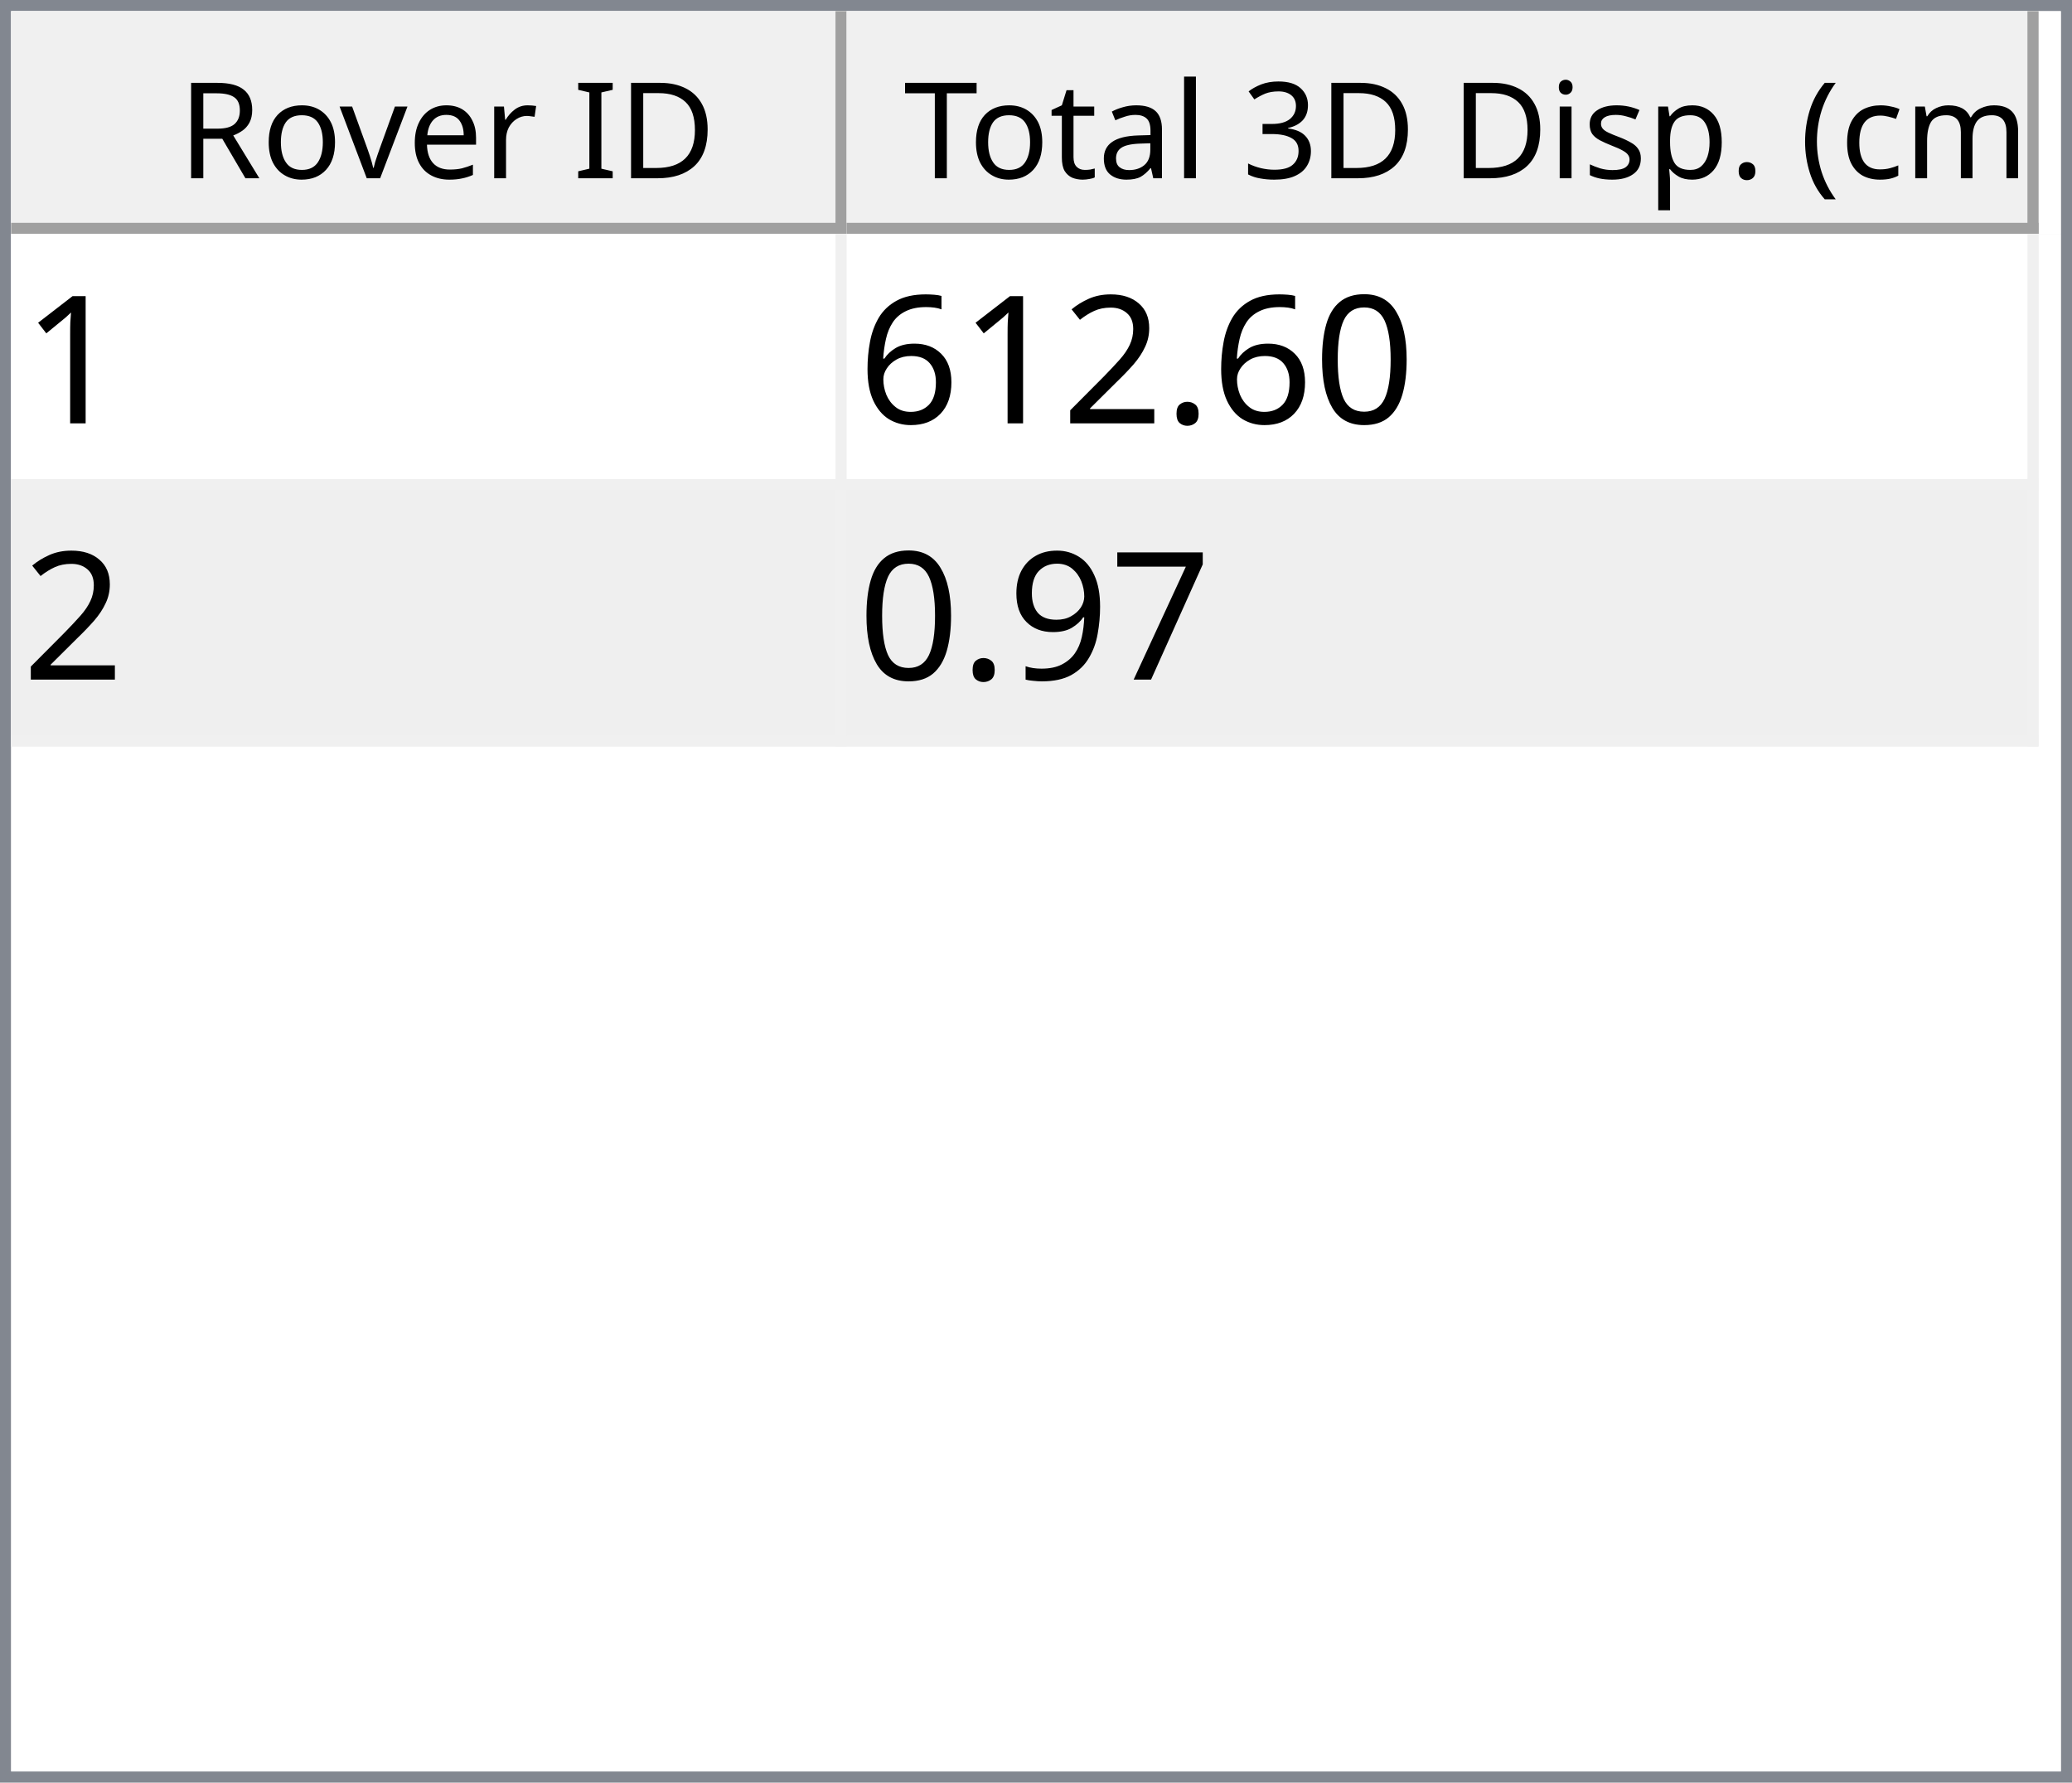
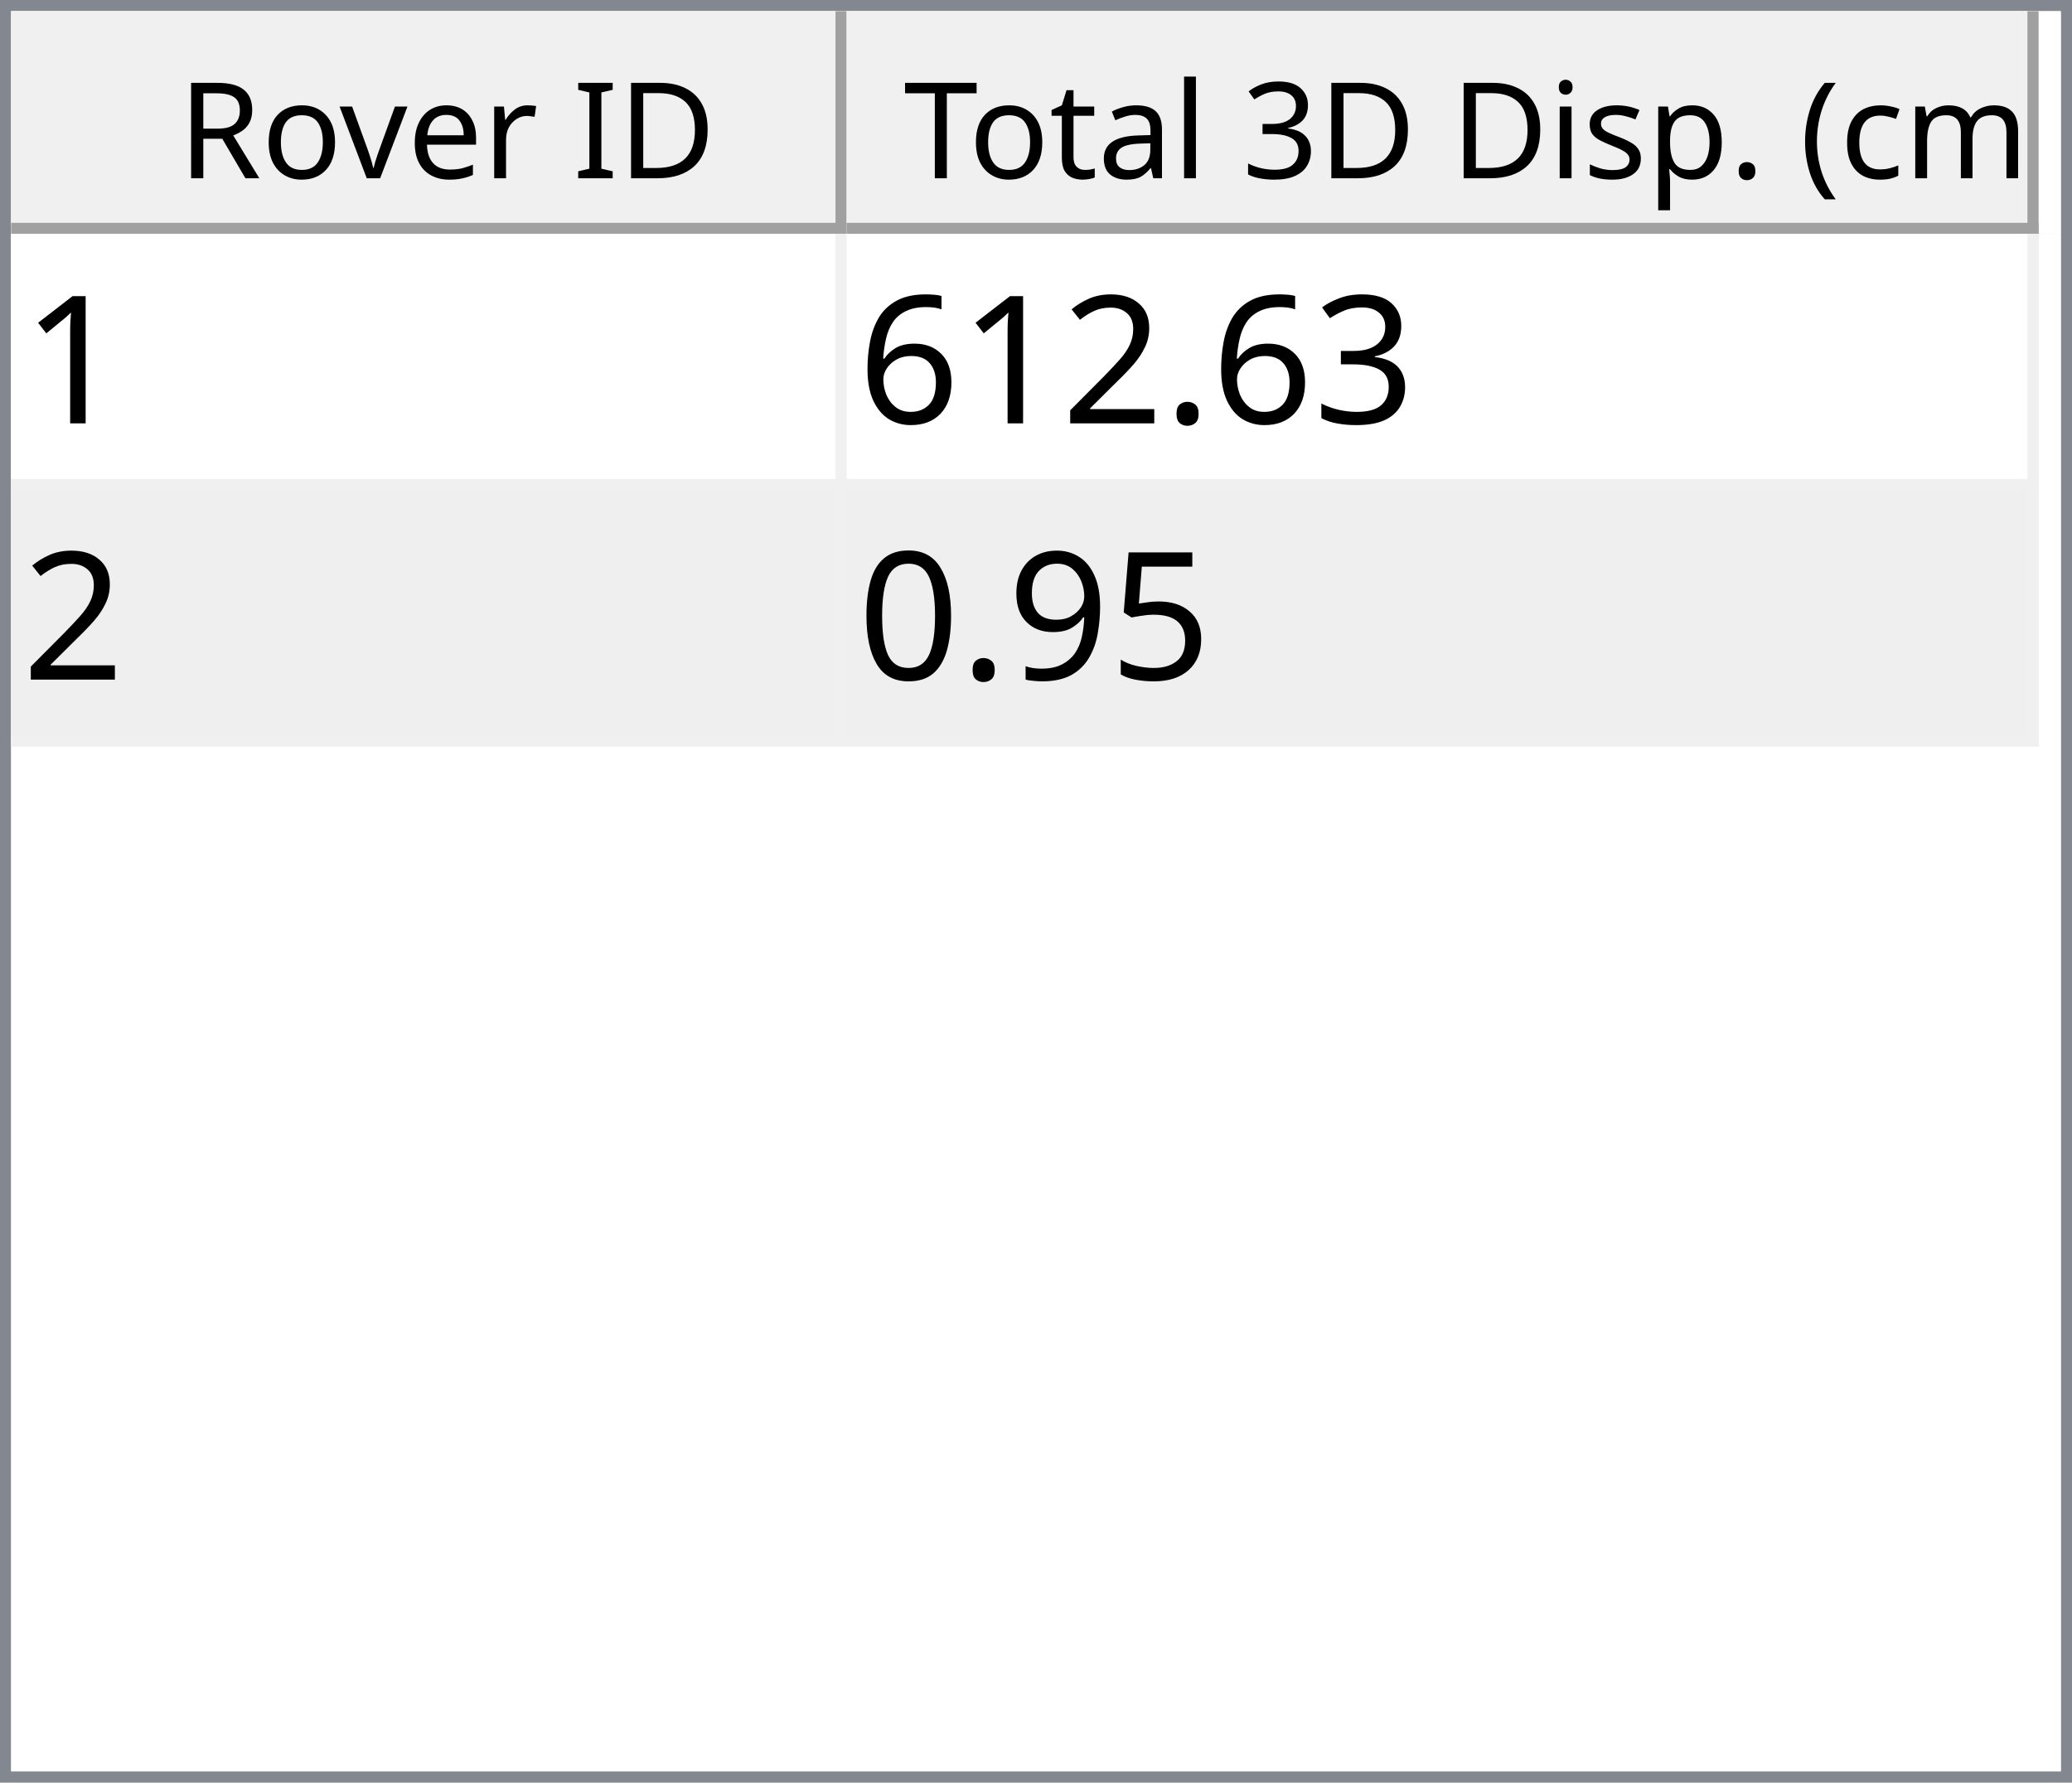
<svg xmlns="http://www.w3.org/2000/svg" style="fill-opacity:1; color-rendering:auto; color-interpolation:auto; text-rendering:auto; stroke:black; stroke-linecap:square; stroke-miterlimit:10; shape-rendering:auto; stroke-opacity:1; fill:black; stroke-dasharray:none; font-weight:normal; stroke-width:1; font-family:'Dialog'; font-style:normal; stroke-linejoin:miter; font-size:12px; stroke-dashoffset:0; image-rendering:auto;" width="186" height="160">
  <defs id="genericDefs" />
  <g>
    <defs id="defs1">
      <clipPath clipPathUnits="userSpaceOnUse" id="clipPath1">
        <path d="M0 0 L186 0 L186 160 L0 160 L0 0 Z" />
      </clipPath>
      <clipPath clipPathUnits="userSpaceOnUse" id="clipPath2">
        <path d="M0 0 L0 160 L186 160 L186 0 Z" />
      </clipPath>
      <clipPath clipPathUnits="userSpaceOnUse" id="clipPath3">
        <path d="M0 0 L0 20 L184 20 L184 0 Z" />
      </clipPath>
      <clipPath clipPathUnits="userSpaceOnUse" id="clipPath4">
        <path d="M0 0 L0 20 L75 20 L75 0 Z" />
      </clipPath>
      <clipPath clipPathUnits="userSpaceOnUse" id="clipPath5">
        <path d="M1 1 L1 19 L74 19 L74 1 Z" />
      </clipPath>
      <clipPath clipPathUnits="userSpaceOnUse" id="clipPath6">
        <path d="M0 0 L0 18 L73 18 L73 0 Z" />
      </clipPath>
      <clipPath clipPathUnits="userSpaceOnUse" id="clipPath7">
        <path d="M-0.5 -0.5 L-0.5 19.5 L74.5 19.5 L74.5 -0.5 Z" />
      </clipPath>
      <clipPath clipPathUnits="userSpaceOnUse" id="clipPath8">
        <path d="M0 0 L0 20 L107 20 L107 0 Z" />
      </clipPath>
      <clipPath clipPathUnits="userSpaceOnUse" id="clipPath9">
        <path d="M1 1 L1 19 L106 19 L106 1 Z" />
      </clipPath>
      <clipPath clipPathUnits="userSpaceOnUse" id="clipPath10">
        <path d="M0 0 L0 18 L105 18 L105 0 Z" />
      </clipPath>
      <clipPath clipPathUnits="userSpaceOnUse" id="clipPath11">
        <path d="M-0.5 -0.5 L-0.5 19.5 L106.5 19.5 L106.5 -0.5 Z" />
      </clipPath>
      <clipPath clipPathUnits="userSpaceOnUse" id="clipPath12">
        <path d="M0 0 L0 138 L184 138 L184 0 Z" />
      </clipPath>
      <clipPath clipPathUnits="userSpaceOnUse" id="clipPath13">
        <path d="M0 0 L0 46 L182 46 L182 0 Z" />
      </clipPath>
      <clipPath clipPathUnits="userSpaceOnUse" id="clipPath14">
        <path d="M-0.5 -0.5 L-0.5 45.5 L181.5 45.5 L181.5 -0.5 Z" />
      </clipPath>
      <clipPath clipPathUnits="userSpaceOnUse" id="clipPath15">
        <path d="M0 0 L0 22 L74 22 L74 0 Z" />
      </clipPath>
      <clipPath clipPathUnits="userSpaceOnUse" id="clipPath16">
        <path d="M0 0 L0 22 L106 22 L106 0 Z" />
      </clipPath>
      <font horiz-adv-x="64.551" id="font1">
        <font-face ascent="107.91" descent="25.098" units-per-em="100" style="font-style:normal; font-family:Segoe UI; font-weight:normal;" />
        <missing-glyph horiz-adv-x="64.551" d="M8.109 0 L8.109 68.266 L56.453 68.266 L56.453 0 L8.109 0 ZM15.328 7.234 L49.219 7.234 L49.219 61.031 L15.328 61.031 L15.328 7.234 Z" />
        <glyph unicode="D" horiz-adv-x="70.117" d="M9.188 0 L9.188 70.016 L28.516 70.016 Q65.531 70.016 65.531 35.891 Q65.531 19.672 55.25 9.836 Q44.969 0 27.734 0 L9.188 0 ZM17.391 62.594 L17.391 7.422 L27.828 7.422 Q41.609 7.422 49.273 14.797 Q56.938 22.172 56.938 35.688 Q56.938 62.594 28.328 62.594 L17.391 62.594 Z" />
        <glyph unicode="I" horiz-adv-x="26.611" d="M17.391 0 L9.188 0 L9.188 70.016 L17.391 70.016 L17.391 0 Z" />
        <glyph unicode=" " horiz-adv-x="27.393" d="" />
        <glyph unicode="r" horiz-adv-x="34.766" d="M34.188 41.891 Q32.078 43.5 28.125 43.5 Q23 43.5 19.555 38.672 Q16.109 33.844 16.109 25.484 L16.109 0 L8.109 0 L8.109 50 L16.109 50 L16.109 39.703 L16.312 39.703 Q18.016 44.969 21.531 47.922 Q25.047 50.875 29.391 50.875 Q32.516 50.875 34.188 50.203 L34.188 41.891 Z" />
        <glyph unicode="e" horiz-adv-x="52.295" d="M48.297 23 L12.984 23 Q13.188 14.656 17.484 10.109 Q21.781 5.562 29.297 5.562 Q37.75 5.562 44.828 11.141 L44.828 3.609 Q38.234 -1.172 27.391 -1.172 Q16.797 -1.172 10.742 5.641 Q4.688 12.453 4.688 24.812 Q4.688 36.469 11.305 43.82 Q17.922 51.172 27.734 51.172 Q37.547 51.172 42.922 44.828 Q48.297 38.484 48.297 27.203 L48.297 23 ZM40.094 29.781 Q40.047 36.719 36.75 40.578 Q33.453 44.438 27.594 44.438 Q21.922 44.438 17.969 40.383 Q14.016 36.328 13.094 29.781 L40.094 29.781 Z" />
        <glyph unicode="v" horiz-adv-x="47.9" d="M47.406 50 L27.484 0 L19.625 0 L0.688 50 L9.469 50 L22.172 13.672 Q23.578 9.672 23.922 6.688 L24.125 6.688 Q24.609 10.453 25.688 13.484 L38.969 50 L47.406 50 Z" />
        <glyph unicode="o" horiz-adv-x="58.594" d="M29 -1.172 Q17.922 -1.172 11.305 5.836 Q4.688 12.844 4.688 24.422 Q4.688 37.016 11.57 44.094 Q18.453 51.172 30.172 51.172 Q41.359 51.172 47.633 44.289 Q53.906 37.406 53.906 25.203 Q53.906 13.234 47.141 6.031 Q40.375 -1.172 29 -1.172 ZM29.594 44.438 Q21.875 44.438 17.383 39.188 Q12.891 33.938 12.891 24.703 Q12.891 15.828 17.43 10.695 Q21.969 5.562 29.594 5.562 Q37.359 5.562 41.531 10.594 Q45.703 15.625 45.703 24.906 Q45.703 34.281 41.531 39.359 Q37.359 44.438 29.594 44.438 Z" />
        <glyph unicode="R" horiz-adv-x="59.814" d="M59.375 0 L49.609 0 L37.891 19.625 Q36.281 22.359 34.766 24.289 Q33.25 26.219 31.664 27.438 Q30.078 28.656 28.25 29.219 Q26.422 29.781 24.125 29.781 L17.391 29.781 L17.391 0 L9.188 0 L9.188 70.016 L30.078 70.016 Q34.672 70.016 38.555 68.867 Q42.438 67.719 45.289 65.375 Q48.141 63.031 49.758 59.547 Q51.375 56.062 51.375 51.375 Q51.375 47.703 50.273 44.656 Q49.172 41.609 47.148 39.211 Q45.125 36.812 42.266 35.133 Q39.406 33.453 35.844 32.516 L35.844 32.328 Q37.594 31.547 38.891 30.547 Q40.188 29.547 41.359 28.18 Q42.531 26.812 43.68 25.078 Q44.828 23.344 46.234 21.047 L59.375 0 ZM17.391 62.594 L17.391 37.203 L28.516 37.203 Q31.594 37.203 34.203 38.133 Q36.812 39.062 38.719 40.797 Q40.625 42.531 41.703 45.047 Q42.781 47.562 42.781 50.688 Q42.781 56.297 39.141 59.445 Q35.5 62.594 28.609 62.594 L17.391 62.594 Z" />
        <glyph unicode=")" horiz-adv-x="30.176" d="M8.297 -15.922 L1.172 -15.922 Q16.406 2.344 16.406 26.812 Q16.406 51.469 1.078 70.016 L8.297 70.016 Q23.531 52.156 23.531 26.703 Q23.531 1.375 8.297 -15.922 Z" />
        <glyph unicode="m" horiz-adv-x="86.133" d="M79.109 0 L71.094 0 L71.094 28.719 Q71.094 37.016 68.531 40.727 Q65.969 44.438 59.906 44.438 Q54.781 44.438 51.195 39.75 Q47.609 35.062 47.609 28.516 L47.609 0 L39.594 0 L39.594 29.688 Q39.594 44.438 28.219 44.438 Q22.953 44.438 19.531 40.016 Q16.109 35.594 16.109 28.516 L16.109 0 L8.109 0 L8.109 50 L16.109 50 L16.109 42.094 L16.312 42.094 Q21.625 51.172 31.844 51.172 Q36.969 51.172 40.773 48.312 Q44.578 45.453 46 40.828 Q51.562 51.172 62.594 51.172 Q79.109 51.172 79.109 30.812 L79.109 0 Z" />
        <glyph unicode="c" horiz-adv-x="46.191" d="M42.188 2.297 Q36.422 -1.172 28.516 -1.172 Q17.828 -1.172 11.258 5.789 Q4.688 12.75 4.688 23.828 Q4.688 36.188 11.766 43.68 Q18.844 51.172 30.672 51.172 Q37.25 51.172 42.281 48.734 L42.281 40.531 Q36.719 44.438 30.375 44.438 Q22.703 44.438 17.797 38.945 Q12.891 33.453 12.891 24.516 Q12.891 15.719 17.508 10.641 Q22.125 5.562 29.891 5.562 Q36.422 5.562 42.188 9.906 L42.188 2.297 Z" />
        <glyph unicode="(" horiz-adv-x="30.176" d="M29.109 -15.922 L21.969 -15.922 Q6.844 1.375 6.844 26.703 Q6.844 52.156 21.969 70.016 L29.203 70.016 Q13.875 51.469 13.875 26.812 Q13.875 2.344 29.109 -15.922 Z" />
        <glyph unicode="." horiz-adv-x="21.68" d="M10.891 -1.078 Q8.641 -1.078 7.055 0.539 Q5.469 2.156 5.469 4.391 Q5.469 6.641 7.055 8.273 Q8.641 9.906 10.891 9.906 Q13.188 9.906 14.797 8.273 Q16.406 6.641 16.406 4.391 Q16.406 2.156 14.797 0.539 Q13.188 -1.078 10.891 -1.078 Z" />
        <glyph unicode="p" horiz-adv-x="58.789" d="M16.312 7.234 L16.109 7.234 L16.109 -23 L8.109 -23 L8.109 50 L16.109 50 L16.109 41.219 L16.312 41.219 Q22.219 51.172 33.594 51.172 Q43.266 51.172 48.688 44.461 Q54.109 37.75 54.109 26.469 Q54.109 13.922 48 6.375 Q41.891 -1.172 31.297 -1.172 Q21.578 -1.172 16.312 7.234 ZM16.109 27.391 L16.109 20.406 Q16.109 14.203 20.141 9.883 Q24.172 5.562 30.375 5.562 Q37.641 5.562 41.773 11.133 Q45.906 16.703 45.906 26.609 Q45.906 34.969 42.047 39.703 Q38.188 44.438 31.594 44.438 Q24.609 44.438 20.359 39.578 Q16.109 34.719 16.109 27.391 Z" />
        <glyph unicode="s" horiz-adv-x="42.432" d="M5.078 1.812 L5.078 10.406 Q11.625 5.562 19.484 5.562 Q30.031 5.562 30.031 12.594 Q30.031 14.594 29.125 15.992 Q28.219 17.391 26.68 18.461 Q25.141 19.531 23.07 20.383 Q21 21.234 18.609 22.172 Q15.281 23.484 12.766 24.828 Q10.25 26.172 8.57 27.859 Q6.891 29.547 6.031 31.695 Q5.172 33.844 5.172 36.719 Q5.172 40.234 6.789 42.945 Q8.406 45.656 11.086 47.484 Q13.766 49.312 17.211 50.242 Q20.656 51.172 24.312 51.172 Q30.812 51.172 35.938 48.922 L35.938 40.828 Q30.422 44.438 23.25 44.438 Q21 44.438 19.195 43.922 Q17.391 43.406 16.094 42.477 Q14.797 41.547 14.086 40.258 Q13.375 38.969 13.375 37.406 Q13.375 35.453 14.086 34.133 Q14.797 32.812 16.164 31.789 Q17.531 30.766 19.484 29.938 Q21.438 29.109 23.922 28.125 Q27.25 26.859 29.883 25.516 Q32.516 24.172 34.375 22.484 Q36.234 20.797 37.234 18.602 Q38.234 16.406 38.234 13.375 Q38.234 9.672 36.602 6.938 Q34.969 4.203 32.234 2.398 Q29.5 0.594 25.93 -0.289 Q22.359 -1.172 18.453 -1.172 Q10.75 -1.172 5.078 1.812 Z" />
        <glyph unicode="i" horiz-adv-x="24.219" d="M12.203 62.703 Q10.062 62.703 8.547 64.164 Q7.031 65.625 7.031 67.875 Q7.031 70.125 8.547 71.609 Q10.062 73.094 12.203 73.094 Q14.406 73.094 15.945 71.609 Q17.484 70.125 17.484 67.875 Q17.484 65.719 15.945 64.211 Q14.406 62.703 12.203 62.703 ZM16.109 0 L8.109 0 L8.109 50 L16.109 50 L16.109 0 Z" />
        <glyph unicode="3" horiz-adv-x="53.906" d="M46.531 19.828 Q46.531 15.094 44.75 11.211 Q42.969 7.328 39.719 4.57 Q36.469 1.812 31.93 0.297 Q27.391 -1.219 21.922 -1.219 Q11.922 -1.219 6 2.594 L6 11.188 Q13.094 5.609 22.219 5.609 Q25.875 5.609 28.828 6.539 Q31.781 7.469 33.906 9.227 Q36.031 10.984 37.18 13.477 Q38.328 15.969 38.328 19.094 Q38.328 32.812 18.797 32.812 L12.984 32.812 L12.984 39.594 L18.5 39.594 Q35.797 39.594 35.797 52.484 Q35.797 64.406 22.609 64.406 Q15.188 64.406 8.688 59.422 L8.688 67.188 Q15.375 71.188 24.609 71.188 Q29 71.188 32.57 69.969 Q36.141 68.75 38.68 66.555 Q41.219 64.359 42.609 61.281 Q44 58.203 44 54.5 Q44 40.672 30.031 36.719 L30.031 36.531 Q33.594 36.141 36.625 34.797 Q39.656 33.453 41.852 31.305 Q44.047 29.156 45.289 26.25 Q46.531 23.344 46.531 19.828 Z" />
        <glyph unicode="l" horiz-adv-x="24.219" d="M16.109 0 L8.109 0 L8.109 74.031 L16.109 74.031 L16.109 0 Z" />
        <glyph unicode="a" horiz-adv-x="50.879" d="M43.891 0 L35.891 0 L35.891 7.812 L35.688 7.812 Q30.469 -1.172 20.312 -1.172 Q12.844 -1.172 8.617 2.781 Q4.391 6.734 4.391 13.281 Q4.391 27.297 20.906 29.594 L35.891 31.688 Q35.891 44.438 25.594 44.438 Q16.547 44.438 9.281 38.281 L9.281 46.484 Q16.656 51.172 26.266 51.172 Q43.891 51.172 43.891 32.516 L43.891 0 ZM35.891 25.297 L23.828 23.641 Q18.266 22.859 15.43 20.875 Q12.594 18.891 12.594 13.875 Q12.594 10.203 15.211 7.883 Q17.828 5.562 22.172 5.562 Q28.125 5.562 32.008 9.742 Q35.891 13.922 35.891 20.312 L35.891 25.297 Z" />
        <glyph unicode="t" horiz-adv-x="33.887" d="M31.297 0.484 Q28.469 -1.078 23.828 -1.078 Q10.688 -1.078 10.688 13.578 L10.688 43.172 L2.094 43.172 L2.094 50 L10.688 50 L10.688 62.203 L18.703 64.797 L18.703 50 L31.297 50 L31.297 43.172 L18.703 43.172 L18.703 14.984 Q18.703 9.969 20.414 7.82 Q22.125 5.672 26.078 5.672 Q29.109 5.672 31.297 7.328 L31.297 0.484 Z" />
        <glyph unicode="T" horiz-adv-x="52.393" d="M50.594 62.594 L30.375 62.594 L30.375 0 L22.172 0 L22.172 62.594 L2 62.594 L2 70.016 L50.594 70.016 L50.594 62.594 Z" />
      </font>
      <font horiz-adv-x="75.0" id="font2">
        <font-face ascent="100.537" descent="21.973" units-per-em="100" style="font-style:normal; font-family:sans-serif; font-weight:normal;" />
        <missing-glyph horiz-adv-x="75.0" d="M12.5 0 L12.5 62.5 L62.5 62.5 L62.5 0 L12.5 0 ZM14.062 1.562 L60.938 1.562 L60.938 60.938 L14.062 60.938 L14.062 1.562 Z" />
        <glyph unicode="1" horiz-adv-x="55.615" d="M37.25 0 L28.469 0 L28.469 56 Q25.297 52.984 20.141 49.953 Q14.984 46.922 10.891 45.406 L10.891 53.906 Q18.266 57.375 23.781 62.305 Q29.297 67.234 31.594 71.875 L37.25 71.875 L37.25 0 Z" />
-         <glyph unicode="0" horiz-adv-x="55.615" d="M4.156 35.297 Q4.156 48 6.766 55.742 Q9.375 63.484 14.523 67.68 Q19.672 71.875 27.484 71.875 Q33.25 71.875 37.594 69.555 Q41.938 67.234 44.773 62.867 Q47.609 58.5 49.219 52.227 Q50.828 45.953 50.828 35.297 Q50.828 22.703 48.242 14.969 Q45.656 7.234 40.508 3.008 Q35.359 -1.219 27.484 -1.219 Q17.141 -1.219 11.234 6.203 Q4.156 15.141 4.156 35.297 ZM13.188 35.297 Q13.188 17.672 17.312 11.836 Q21.438 6 27.484 6 Q33.547 6 37.672 11.859 Q41.797 17.719 41.797 35.297 Q41.797 52.984 37.672 58.789 Q33.547 64.594 27.391 64.594 Q21.344 64.594 17.719 59.469 Q13.188 52.938 13.188 35.297 Z" />
+         <glyph unicode="3" horiz-adv-x="55.615" d="M4.203 18.891 L12.984 20.062 Q14.5 12.594 18.141 9.297 Q21.781 6 27 6 Q33.203 6 37.477 10.297 Q41.75 14.594 41.75 20.953 Q41.75 27 37.797 30.93 Q33.844 34.859 27.734 34.859 Q25.25 34.859 21.531 33.891 L22.516 41.609 Q23.391 41.5 23.922 41.5 Q29.547 41.5 34.039 44.43 Q38.531 47.359 38.531 53.469 Q38.531 58.297 35.258 61.477 Q31.984 64.656 26.812 64.656 Q21.688 64.656 18.266 61.43 Q14.844 58.203 13.875 51.766 L5.078 53.328 Q6.688 62.156 12.398 67.016 Q18.109 71.875 26.609 71.875 Q32.469 71.875 37.398 69.359 Q42.328 66.844 44.945 62.5 Q47.562 58.156 47.562 53.266 Q47.562 48.641 45.07 44.828 Q42.578 41.016 37.703 38.766 Q44.047 37.312 47.562 32.695 Q51.078 28.078 51.078 21.141 Q51.078 11.766 44.242 5.25 Q37.406 -1.266 26.953 -1.266 Q17.531 -1.266 11.305 4.352 Q5.078 9.969 4.203 18.891 Z" />
        <glyph unicode="." horiz-adv-x="27.783" d="M9.078 0 L9.078 10.016 L19.094 10.016 L19.094 0 L9.078 0 Z" />
        <glyph unicode="2" horiz-adv-x="55.615" d="M50.344 8.453 L50.344 0 L3.031 0 Q2.938 3.172 4.047 6.109 Q5.859 10.938 9.836 15.625 Q13.812 20.312 21.344 26.469 Q33.016 36.031 37.117 41.625 Q41.219 47.219 41.219 52.203 Q41.219 57.422 37.477 61.008 Q33.734 64.594 27.734 64.594 Q21.391 64.594 17.578 60.789 Q13.766 56.984 13.719 50.25 L4.688 51.172 Q5.609 61.281 11.664 66.578 Q17.719 71.875 27.938 71.875 Q38.234 71.875 44.242 66.164 Q50.25 60.453 50.25 52 Q50.25 47.703 48.492 43.555 Q46.734 39.406 42.656 34.812 Q38.578 30.219 29.109 22.219 Q21.188 15.578 18.945 13.211 Q16.703 10.844 15.234 8.453 L50.344 8.453 Z" />
        <glyph unicode="6" horiz-adv-x="55.615" d="M49.75 54.047 L41.016 53.375 Q39.844 58.547 37.703 60.891 Q34.125 64.656 28.906 64.656 Q24.703 64.656 21.531 62.312 Q17.391 59.281 14.992 53.469 Q12.594 47.656 12.5 36.922 Q15.672 41.75 20.266 44.094 Q24.859 46.438 29.891 46.438 Q38.672 46.438 44.852 39.969 Q51.031 33.5 51.031 23.25 Q51.031 16.5 48.125 10.719 Q45.219 4.938 40.141 1.859 Q35.062 -1.219 28.609 -1.219 Q17.625 -1.219 10.695 6.859 Q3.766 14.938 3.766 33.5 Q3.766 54.25 11.422 63.672 Q18.109 71.875 29.438 71.875 Q37.891 71.875 43.289 67.141 Q48.688 62.406 49.75 54.047 ZM13.875 23.188 Q13.875 18.656 15.797 14.508 Q17.719 10.359 21.188 8.18 Q24.656 6 28.469 6 Q34.031 6 38.039 10.492 Q42.047 14.984 42.047 22.703 Q42.047 30.125 38.086 34.398 Q34.125 38.672 28.125 38.672 Q22.172 38.672 18.023 34.398 Q13.875 30.125 13.875 23.188 Z" />
-         <glyph unicode="7" horiz-adv-x="55.615" d="M4.734 62.203 L4.734 70.656 L51.078 70.656 L51.078 63.812 Q44.234 56.547 37.523 44.484 Q30.812 32.422 27.156 19.672 Q24.516 10.688 23.781 0 L14.75 0 Q14.891 8.453 18.062 20.414 Q21.234 32.375 27.172 43.484 Q33.109 54.594 39.797 62.203 L4.734 62.203 Z" />
+         <glyph unicode="5" horiz-adv-x="55.615" d="M4.156 18.75 L13.375 19.531 Q14.406 12.797 18.141 9.398 Q21.875 6 27.156 6 Q33.5 6 37.891 10.789 Q42.281 15.578 42.281 23.484 Q42.281 31 38.062 35.352 Q33.844 39.703 27 39.703 Q22.75 39.703 19.336 37.773 Q15.922 35.844 13.969 32.766 L5.719 33.844 L12.641 70.609 L48.25 70.609 L48.25 62.203 L19.672 62.203 L15.828 42.969 Q22.266 47.469 29.344 47.469 Q38.719 47.469 45.164 40.969 Q51.609 34.469 51.609 24.266 Q51.609 14.547 45.953 7.469 Q39.062 -1.219 27.156 -1.219 Q17.391 -1.219 11.211 4.25 Q5.031 9.719 4.156 18.75 Z" />
        <glyph unicode="9" horiz-adv-x="55.615" d="M5.469 16.547 L13.922 17.328 Q14.984 11.375 18.016 8.688 Q21.047 6 25.781 6 Q29.828 6 32.883 7.859 Q35.938 9.719 37.891 12.82 Q39.844 15.922 41.164 21.195 Q42.484 26.469 42.484 31.938 Q42.484 32.516 42.438 33.688 Q39.797 29.5 35.234 26.883 Q30.672 24.266 25.344 24.266 Q16.453 24.266 10.305 30.711 Q4.156 37.156 4.156 47.703 Q4.156 58.594 10.578 65.234 Q17 71.875 26.656 71.875 Q33.641 71.875 39.43 68.117 Q45.219 64.359 48.219 57.398 Q51.219 50.438 51.219 37.25 Q51.219 23.531 48.242 15.406 Q45.266 7.281 39.383 3.031 Q33.5 -1.219 25.594 -1.219 Q17.188 -1.219 11.867 3.445 Q6.547 8.109 5.469 16.547 ZM41.453 48.141 Q41.453 55.719 37.43 60.156 Q33.406 64.594 27.734 64.594 Q21.875 64.594 17.531 59.812 Q13.188 55.031 13.188 47.406 Q13.188 40.578 17.312 36.305 Q21.438 32.031 27.484 32.031 Q33.594 32.031 37.523 36.305 Q41.453 40.578 41.453 48.141 Z" />
+         <glyph unicode="0" horiz-adv-x="55.615" d="M4.156 35.297 Q4.156 48 6.766 55.742 Q9.375 63.484 14.523 67.68 Q19.672 71.875 27.484 71.875 Q33.25 71.875 37.594 69.555 Q41.938 67.234 44.773 62.867 Q47.609 58.5 49.219 52.227 Q50.828 45.953 50.828 35.297 Q50.828 22.703 48.242 14.969 Q45.656 7.234 40.508 3.008 Q35.359 -1.219 27.484 -1.219 Q17.141 -1.219 11.234 6.203 Q4.156 15.141 4.156 35.297 ZM13.188 35.297 Q13.188 17.672 17.312 11.836 Q21.438 6 27.484 6 Q33.547 6 37.672 11.859 Q41.797 17.719 41.797 35.297 Q41.797 52.984 37.672 58.789 Q33.547 64.594 27.391 64.594 Q21.344 64.594 17.719 59.469 Q13.188 52.938 13.188 35.297 Z" />
      </font>
    </defs>
    <g style="fill:white; stroke:white;">
      <rect x="0" y="0" width="186" style="clip-path:url(#clipPath1); stroke:none;" height="160" />
    </g>
    <g style="fill:white; text-rendering:optimizeSpeed; color-rendering:optimizeSpeed; image-rendering:optimizeSpeed; shape-rendering:crispEdges; stroke:white; color-interpolation:sRGB;">
      <rect x="0" width="186" height="160" y="0" style="stroke:none;" />
      <path style="stroke:none;" d="M0 160 L186 160 L186 0 L0 0 Z" />
    </g>
    <g style="fill:rgb(240,240,240); font-family:'Segoe UI'; stroke:rgb(240,240,240);">
      <rect x="0" y="0" width="186" style="clip-path:url(#clipPath2); stroke:none;" height="160" />
    </g>
    <g style="fill:rgb(130,135,144); font-family:'Segoe UI'; stroke:rgb(130,135,144);">
      <path d="M0 0 L186 0 L186 160 L0 160 L0 0 ZM1 1 L185 1 L185 159 L1 159 L1 1 Z" style="fill-rule:evenodd; clip-path:url(#clipPath2); stroke:none;" />
    </g>
    <g style="fill:white; font-family:'Segoe UI'; stroke:white;" transform="translate(1,1)">
      <rect x="0" y="0" width="184" style="clip-path:url(#clipPath3); stroke:none;" height="20" />
    </g>
    <g style="fill:rgb(240,240,240); font-family:'Segoe UI'; stroke:rgb(240,240,240);" transform="translate(1,1)">
      <rect x="0" y="0" width="75" style="clip-path:url(#clipPath4); stroke:none;" height="20" />
    </g>
    <g style="font-family:'Segoe UI';" transform="translate(2,2)">
      <text x="14" xml:space="preserve" y="14" style="clip-path:url(#clipPath6); stroke:none;">Rover ID</text>
    </g>
    <g style="fill:rgb(160,160,160); font-family:'Segoe UI'; stroke:rgb(160,160,160); stroke-linejoin:bevel;" transform="translate(1.5,1.5)">
      <line x1="74" x2="74" y1="0" style="fill:none; clip-path:url(#clipPath7);" y2="19" />
    </g>
    <g style="fill:rgb(160,160,160); font-family:'Segoe UI'; stroke:rgb(160,160,160); stroke-linejoin:bevel;" transform="matrix(1,0,0,1,1,1) translate(0.5,0.5)">
      <line x1="0" x2="74" y1="19" style="fill:none; clip-path:url(#clipPath7);" y2="19" />
    </g>
    <g style="fill:rgb(240,240,240); font-family:'Segoe UI'; stroke:rgb(240,240,240);" transform="translate(76,1)">
      <rect x="0" y="0" width="107" style="clip-path:url(#clipPath8); stroke:none;" height="20" />
    </g>
    <g style="font-family:'Segoe UI';" transform="translate(77,2)">
      <text x="1" xml:space="preserve" y="14" style="clip-path:url(#clipPath10); stroke:none;"> Total 3D Disp. (cm)</text>
    </g>
    <g style="fill:rgb(160,160,160); font-family:'Segoe UI'; stroke:rgb(160,160,160); stroke-linejoin:bevel;" transform="translate(76.5,1.5)">
      <line x1="106" x2="106" y1="0" style="fill:none; clip-path:url(#clipPath11);" y2="19" />
    </g>
    <g style="fill:rgb(160,160,160); font-family:'Segoe UI'; stroke:rgb(160,160,160); stroke-linejoin:bevel;" transform="matrix(1,0,0,1,76,1) translate(0.5,0.5)">
      <line x1="0" x2="106" y1="19" style="fill:none; clip-path:url(#clipPath11);" y2="19" />
    </g>
    <g style="fill:white; font-family:'Segoe UI'; stroke:white;" transform="translate(1,21)">
      <rect x="0" y="0" width="184" style="clip-path:url(#clipPath12); stroke:none;" height="138" />
    </g>
    <g style="fill:rgb(240,240,240); font-size:16px; font-family:sans-serif; stroke:rgb(240,240,240);" transform="translate(1,21)">
      <rect x="0" y="0" width="182" style="clip-path:url(#clipPath13); stroke:none;" height="46" />
      <line transform="translate(0.5,0.5)" x1="0" x2="181" y1="22" style="clip-path:url(#clipPath14); fill:none; stroke-linejoin:bevel;" y2="22" />
    </g>
    <g transform="matrix(1,0,0,1,1,21) translate(0.5,0.5)" style="fill:rgb(240,240,240); font-size:16px; font-family:sans-serif; stroke:rgb(240,240,240); stroke-linejoin:bevel;">
      <line x1="0" x2="181" y1="45" style="fill:none; clip-path:url(#clipPath14);" y2="45" />
    </g>
    <g transform="matrix(1,0,0,1,1,21) translate(0.5,0.5)" style="fill:rgb(240,240,240); font-size:16px; font-family:sans-serif; stroke:rgb(240,240,240); stroke-linejoin:bevel;">
      <line x1="74" x2="74" y1="0" style="fill:none; clip-path:url(#clipPath14);" y2="45" />
    </g>
    <g transform="matrix(1,0,0,1,1,21) translate(0.5,0.5)" style="fill:rgb(240,240,240); font-size:16px; font-family:sans-serif; stroke:rgb(240,240,240); stroke-linejoin:bevel;">
      <line x1="181" x2="181" y1="0" style="fill:none; clip-path:url(#clipPath14);" y2="45" />
    </g>
    <g style="fill:white; font-size:16px; font-family:sans-serif; stroke:white;" transform="matrix(1,0,0,1,1,21)">
      <rect x="0" y="0" width="74" style="clip-path:url(#clipPath15); stroke:none;" height="22" />
      <text x="1" y="17" style="fill:black; clip-path:url(#clipPath15); stroke:none;" xml:space="preserve">1</text>
    </g>
    <g style="fill:white; font-size:16px; font-family:sans-serif; stroke:white;" transform="matrix(1,0,0,1,1,21) translate(75,0)">
      <rect x="0" y="0" width="106" style="clip-path:url(#clipPath16); stroke:none;" height="22" />
-       <text x="1" y="17" style="fill:black; clip-path:url(#clipPath16); stroke:none;" xml:space="preserve">612.60</text>
+       <text x="1" y="17" style="fill:black; clip-path:url(#clipPath16); stroke:none;" xml:space="preserve">612.63</text>
    </g>
    <g style="fill:rgb(239,239,239); font-size:16px; font-family:sans-serif; stroke:rgb(239,239,239);" transform="matrix(1,0,0,1,1,21) translate(0,23)">
      <rect x="0" y="0" width="74" style="clip-path:url(#clipPath15); stroke:none;" height="22" />
      <text x="1" y="17" style="fill:black; clip-path:url(#clipPath15); stroke:none;" xml:space="preserve">2</text>
    </g>
    <g style="fill:rgb(239,239,239); font-size:16px; font-family:sans-serif; stroke:rgb(239,239,239);" transform="matrix(1,0,0,1,1,21) translate(75,23)">
      <rect x="0" y="0" width="106" style="clip-path:url(#clipPath16); stroke:none;" height="22" />
-       <text x="1" y="17" style="fill:black; clip-path:url(#clipPath16); stroke:none;" xml:space="preserve">0.97</text>
+       <text x="1" y="17" style="fill:black; clip-path:url(#clipPath16); stroke:none;" xml:space="preserve">0.95</text>
    </g>
  </g>
</svg>
